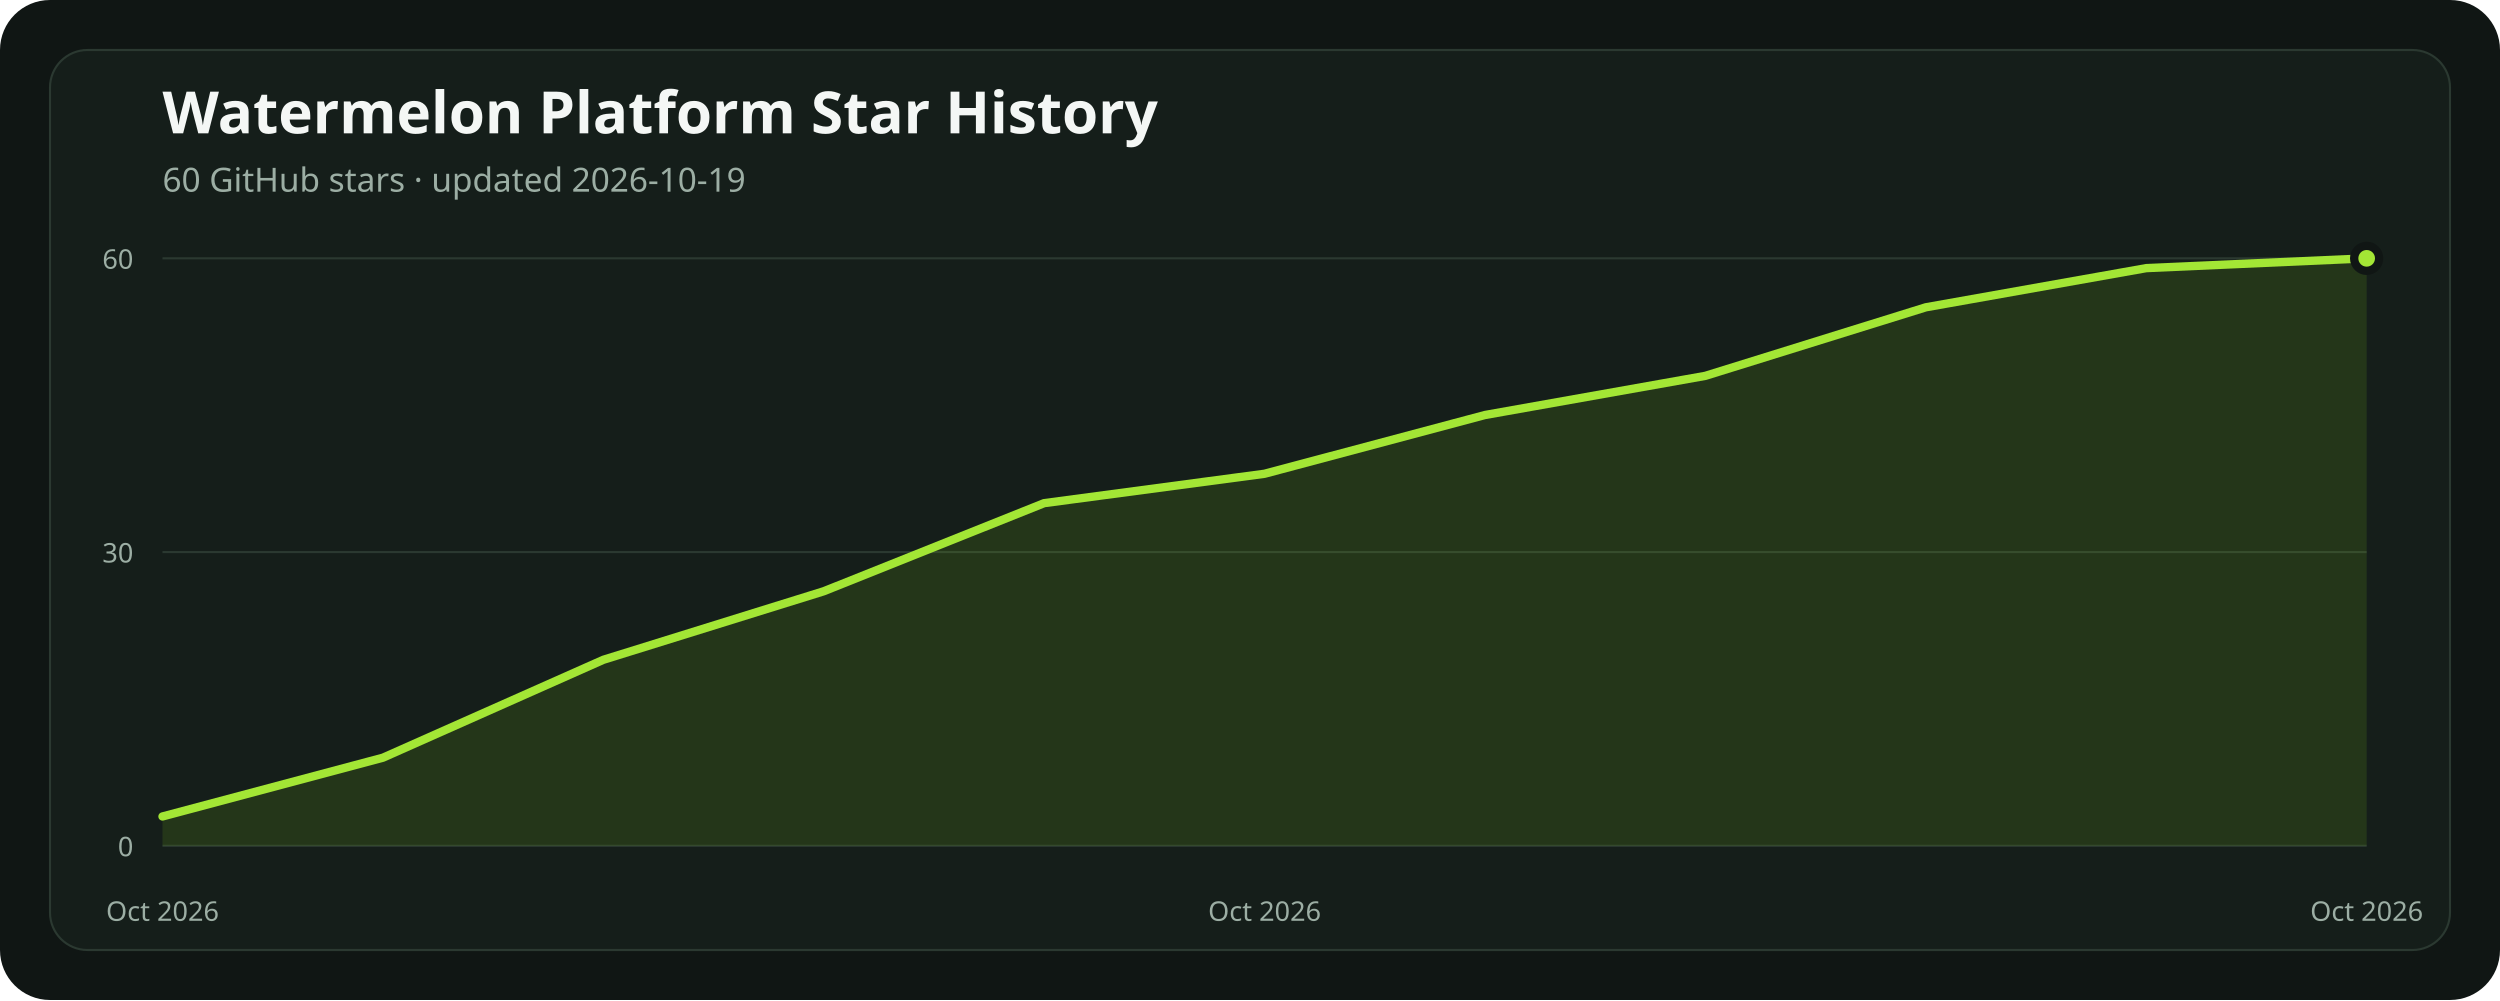
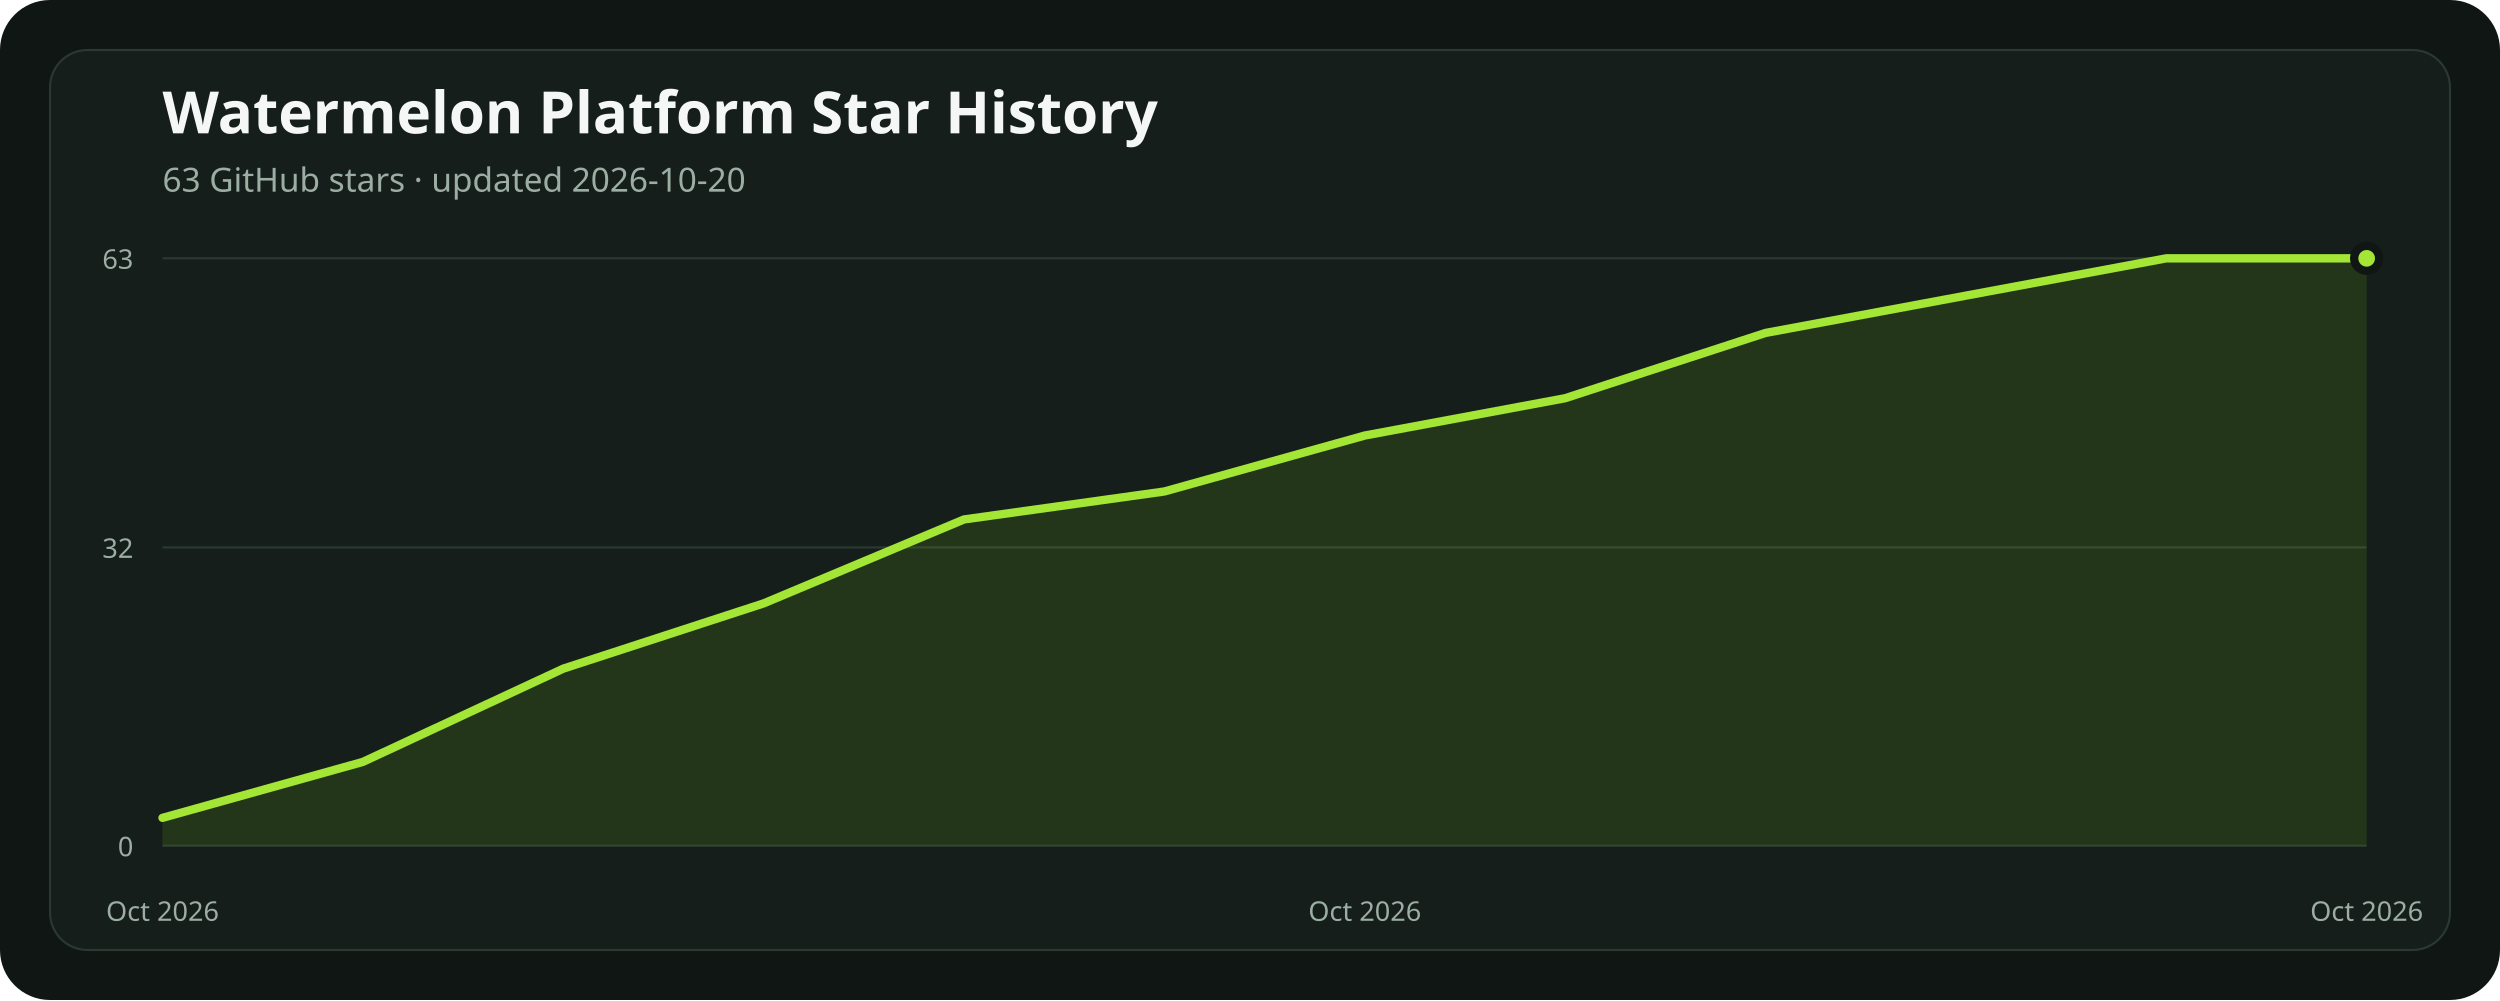
<svg xmlns="http://www.w3.org/2000/svg" width="1200" height="480" viewBox="0 0 1200 480" role="img" aria-labelledby="title description">
  <rect width="1200" height="480" rx="24" fill="#101614" />
  <rect x="24" y="24" width="1152" height="432" rx="18" fill="#151e1a" stroke="#2b3931" />
  <text x="78" y="64" fill="#f4f7f5" font-family="ui-sans-serif, system-ui, sans-serif" font-size="28" font-weight="700">Watermelon Platform Star History</text>
-   <text x="78" y="92" fill="#9caea4" font-family="ui-sans-serif, system-ui, sans-serif" font-size="16">60 GitHub stars · updated 2026-10-19</text>
+   <text x="78" y="92" fill="#9caea4" font-family="ui-sans-serif, system-ui, sans-serif" font-size="16">63 GitHub stars · updated 2026-10-20</text>
  <line x1="78" x2="1136" y1="406" y2="406" stroke="#2b3931" stroke-width="1" />
  <text x="64" y="411" text-anchor="end" fill="#9caea4" font-family="ui-sans-serif, system-ui, sans-serif" font-size="13">0</text>
-   <line x1="78" x2="1136" y1="265" y2="265" stroke="#2b3931" stroke-width="1" />
-   <text x="64" y="270" text-anchor="end" fill="#9caea4" font-family="ui-sans-serif, system-ui, sans-serif" font-size="13">30</text>
+   <line x1="78" x2="1136" y1="262.762" y2="262.762" stroke="#2b3931" stroke-width="1" />
+   <text x="64" y="267.762" text-anchor="end" fill="#9caea4" font-family="ui-sans-serif, system-ui, sans-serif" font-size="13">32</text>
  <line x1="78" x2="1136" y1="124" y2="124" stroke="#2b3931" stroke-width="1" />
-   <text x="64" y="129" text-anchor="end" fill="#9caea4" font-family="ui-sans-serif, system-ui, sans-serif" font-size="13">60</text>
-   <polygon points="78,406 78.00,391.90 183.80,363.70 289.60,316.70 395.40,283.80 501.20,241.50 607.00,227.40 712.80,199.20 818.60,180.40 924.40,147.50 1030.20,128.70 1136.00,124.00 1136,406" fill="#84cc1624" />
-   <polyline points="78.00,391.90 183.80,363.70 289.60,316.70 395.40,283.80 501.20,241.50 607.00,227.40 712.80,199.20 818.60,180.40 924.40,147.50 1030.20,128.70 1136.00,124.00" fill="none" stroke="#a3e635" stroke-width="4" stroke-linecap="round" stroke-linejoin="round" />
+   <text x="64" y="129" text-anchor="end" fill="#9caea4" font-family="ui-sans-serif, system-ui, sans-serif" font-size="13">63</text>
+   <polygon points="78,406 78.00,392.57 174.18,365.71 270.36,320.95 366.55,289.62 462.73,249.33 558.91,235.90 655.09,209.05 751.27,191.14 847.45,159.81 943.64,141.90 1039.82,124.00 1136.00,124.00 1136,406" fill="#84cc1624" />
+   <polyline points="78.00,392.57 174.18,365.71 270.36,320.95 366.55,289.62 462.73,249.33 558.91,235.90 655.09,209.05 751.27,191.14 847.45,159.81 943.64,141.90 1039.82,124.00 1136.00,124.00" fill="none" stroke="#a3e635" stroke-width="4" stroke-linecap="round" stroke-linejoin="round" />
  <circle cx="1136" cy="124" r="6" fill="#a3e635" stroke="#101614" stroke-width="4" />
  <text x="78" y="442" text-anchor="middle" fill="#9caea4" font-family="ui-sans-serif, system-ui, sans-serif" font-size="13">Oct 2026</text>
-   <text x="607" y="442" text-anchor="middle" fill="#9caea4" font-family="ui-sans-serif, system-ui, sans-serif" font-size="13">Oct 2026</text>
+   <text x="655.091" y="442" text-anchor="middle" fill="#9caea4" font-family="ui-sans-serif, system-ui, sans-serif" font-size="13">Oct 2026</text>
  <text x="1136" y="442" text-anchor="middle" fill="#9caea4" font-family="ui-sans-serif, system-ui, sans-serif" font-size="13">Oct 2026</text>
</svg>
